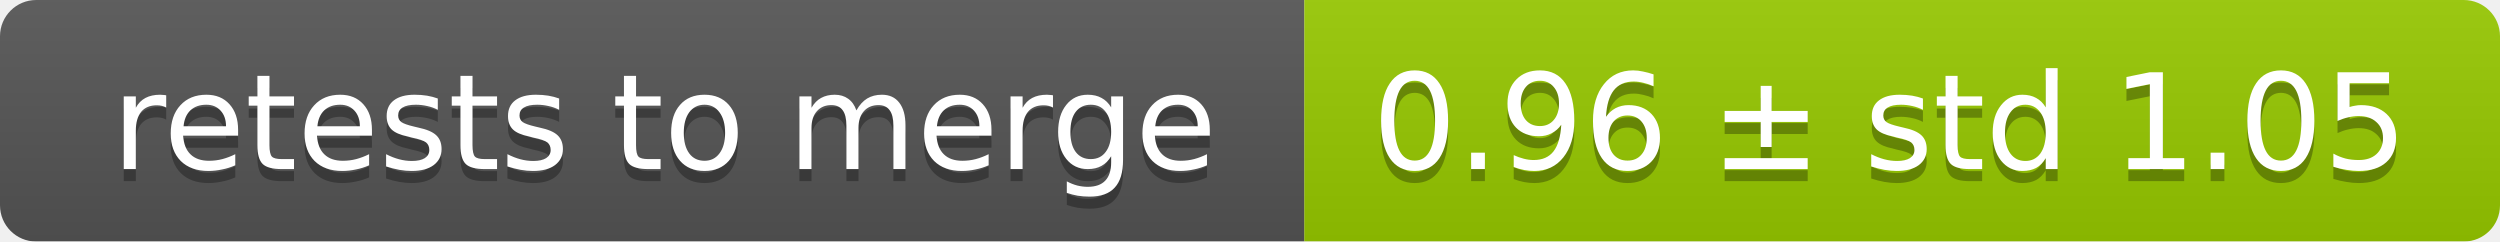
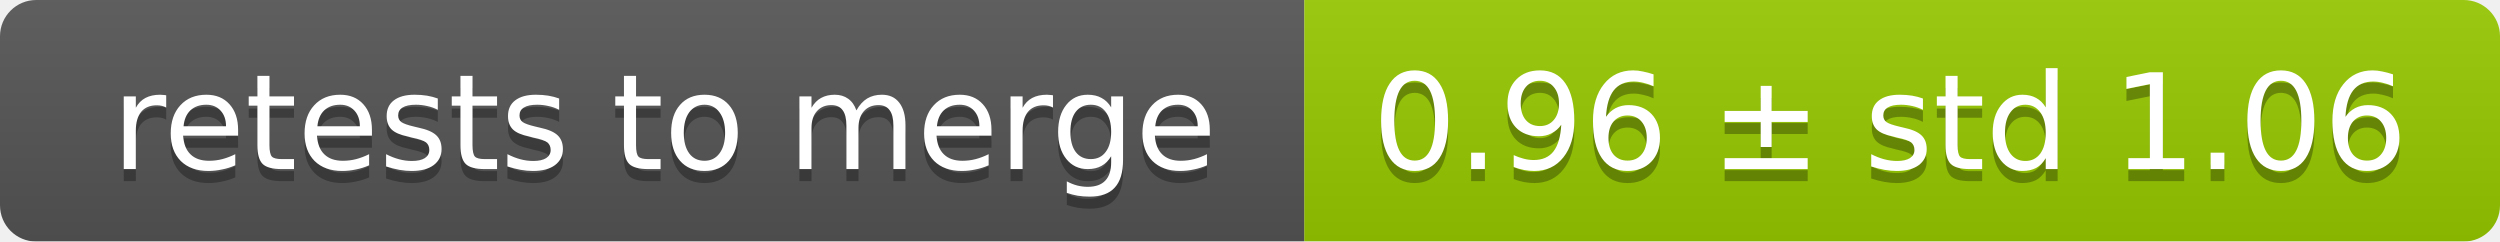
<svg xmlns="http://www.w3.org/2000/svg" width="207" height="20">
  <linearGradient id="smooth" x2="0" y2="100%">
    <stop offset="0" stop-color="#bbb" stop-opacity=".1" />
    <stop offset="1" stop-opacity=".1" />
  </linearGradient>
  <mask id="round">
    <rect width="207" height="20" rx="3" fill="#fff" />
  </mask>
  <g mask="url(#round)">
    <rect width="108" height="20" fill="#555" />
    <rect x="108" width="99" height="20" fill="#97ca00" />
    <rect width="207" height="20" fill="url(#smooth)" />
  </g>
  <g fill="#fff" text-anchor="middle" font-family="DejaVu Sans,Verdana,Geneva,sans-serif" font-size="11">
    <text x="55" y="15" fill="#010101" fill-opacity=".3">retests to merge</text>
    <text x="55" y="14">retests to merge</text>
-     <text x="156.5" y="15" fill="#010101" fill-opacity=".3">0.96 ± std 1.05</text>
-     <text x="156.5" y="14">0.96 ± std 1.05</text>
+     <text x="156.5" y="15" fill="#010101" fill-opacity=".3">0.96 ± std 1.06</text>
+     <text x="156.5" y="14">0.96 ± std 1.06</text>
  </g>
</svg>
